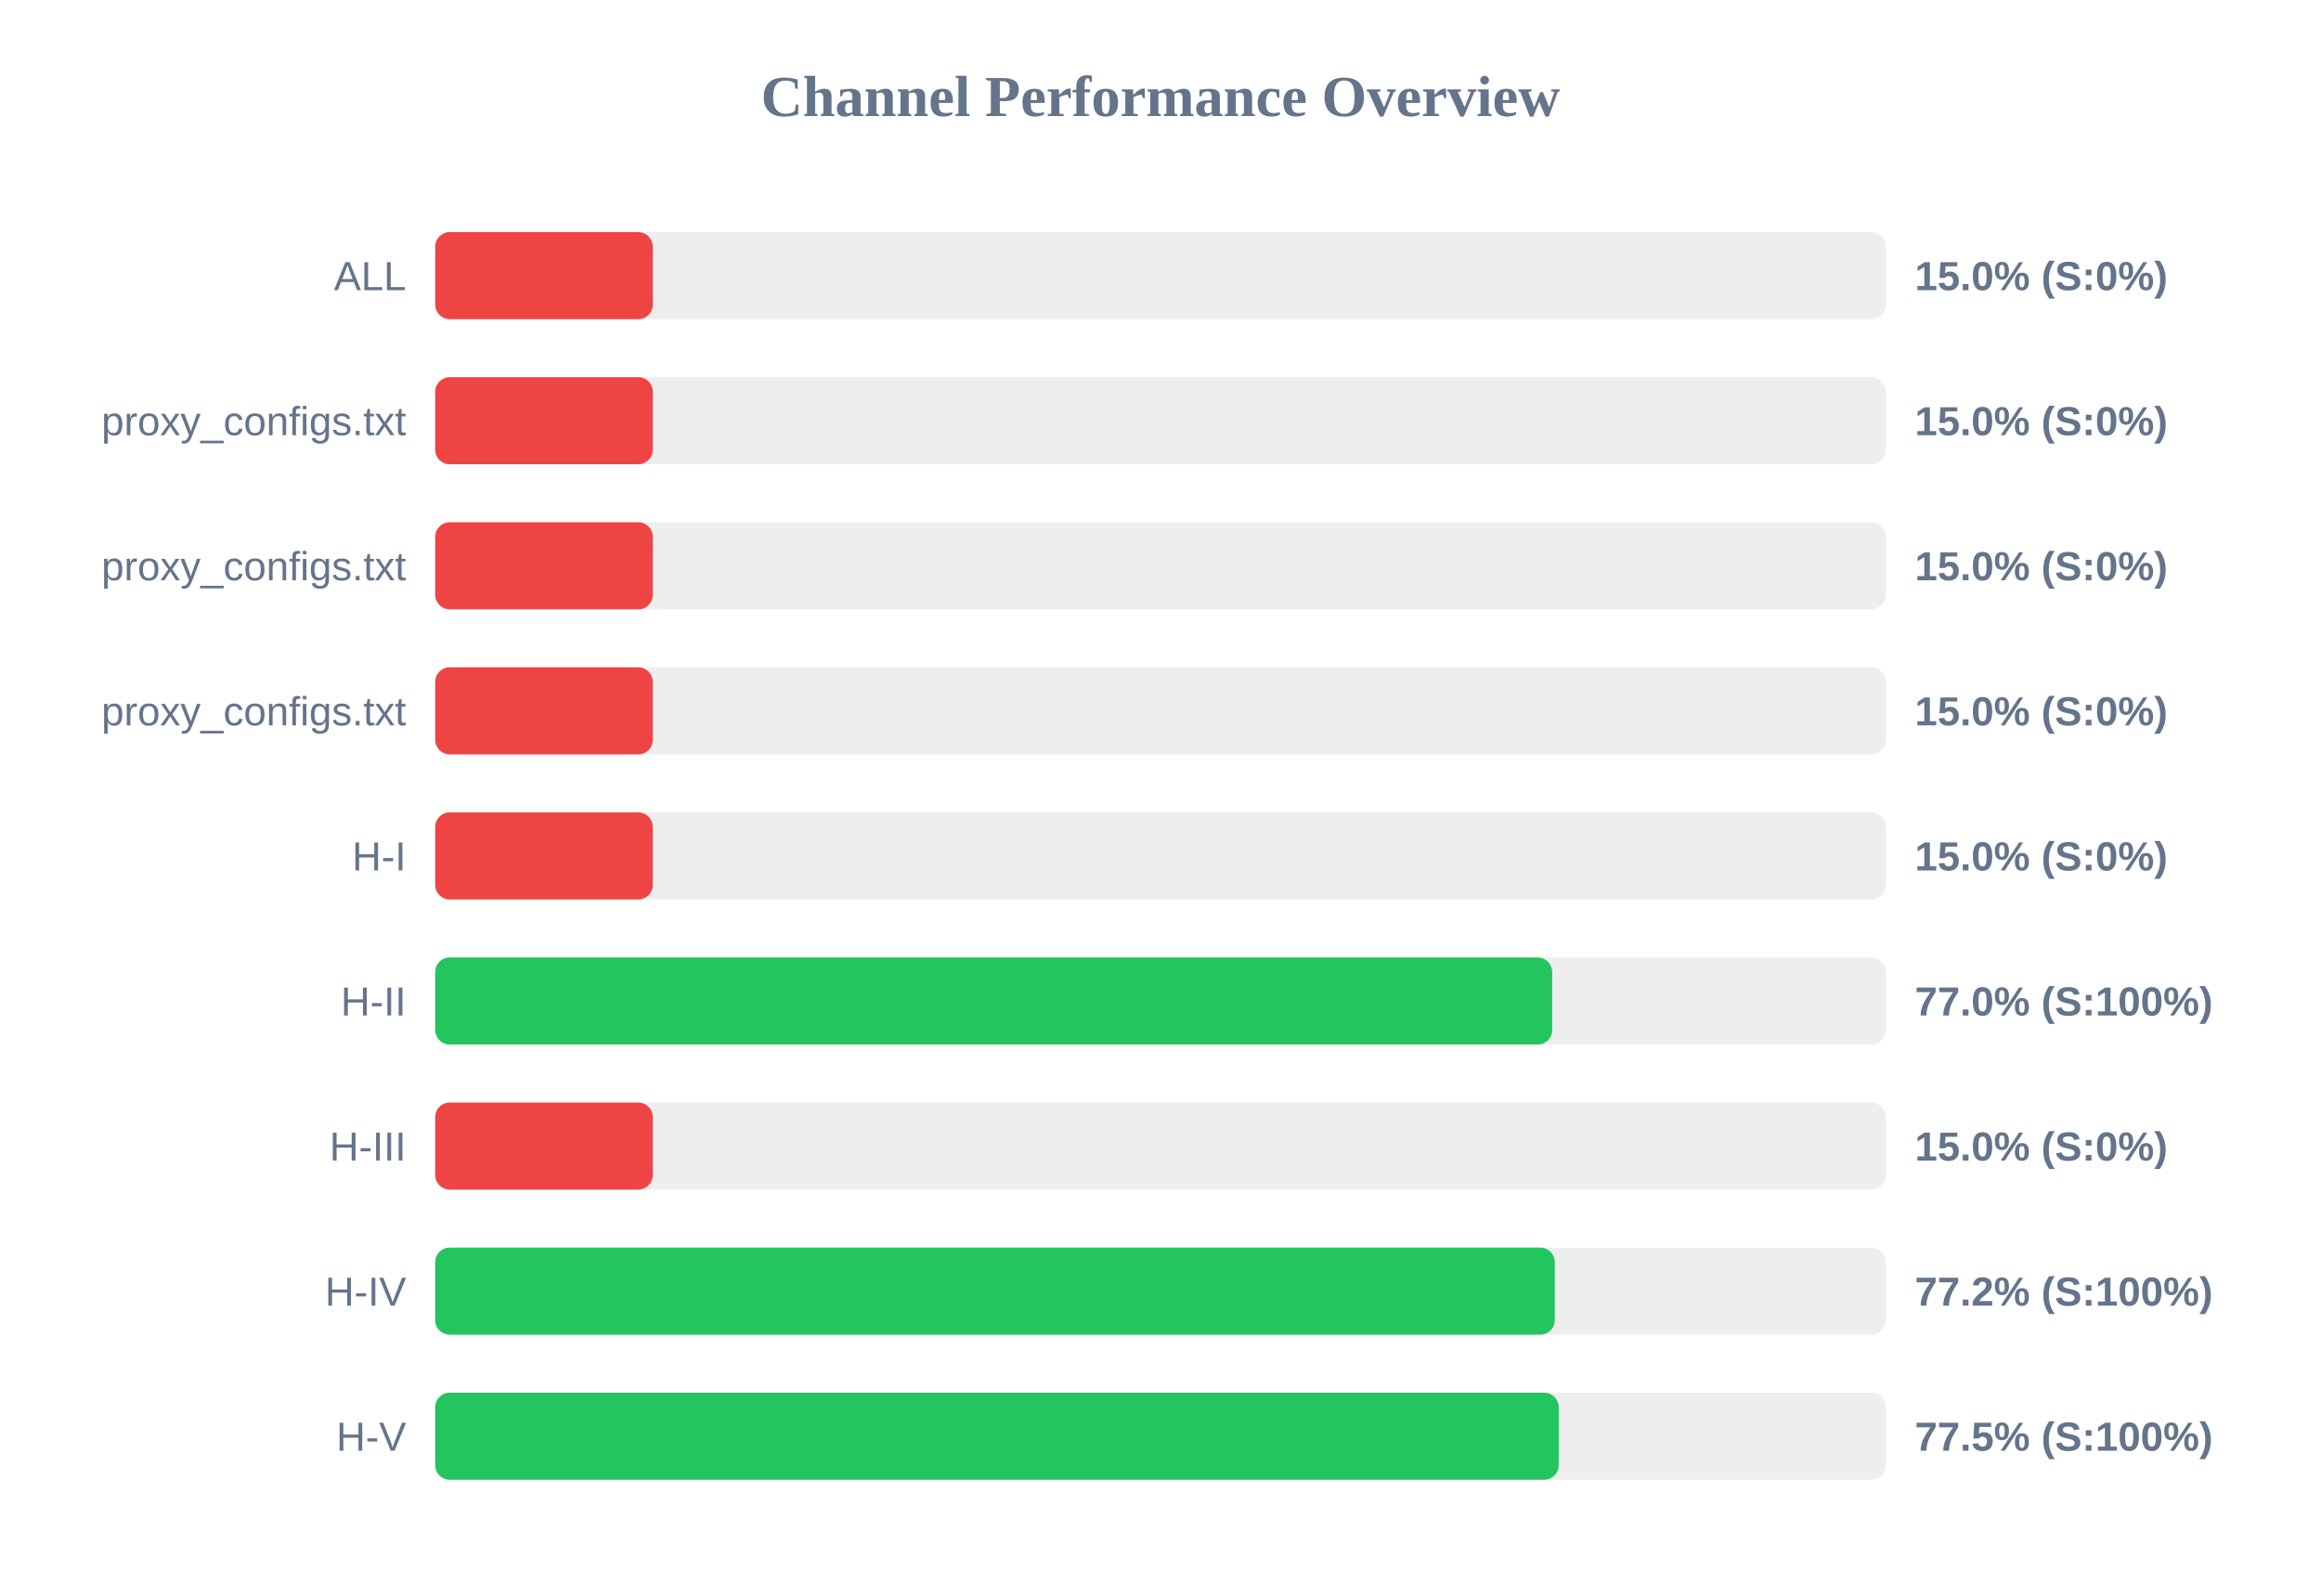
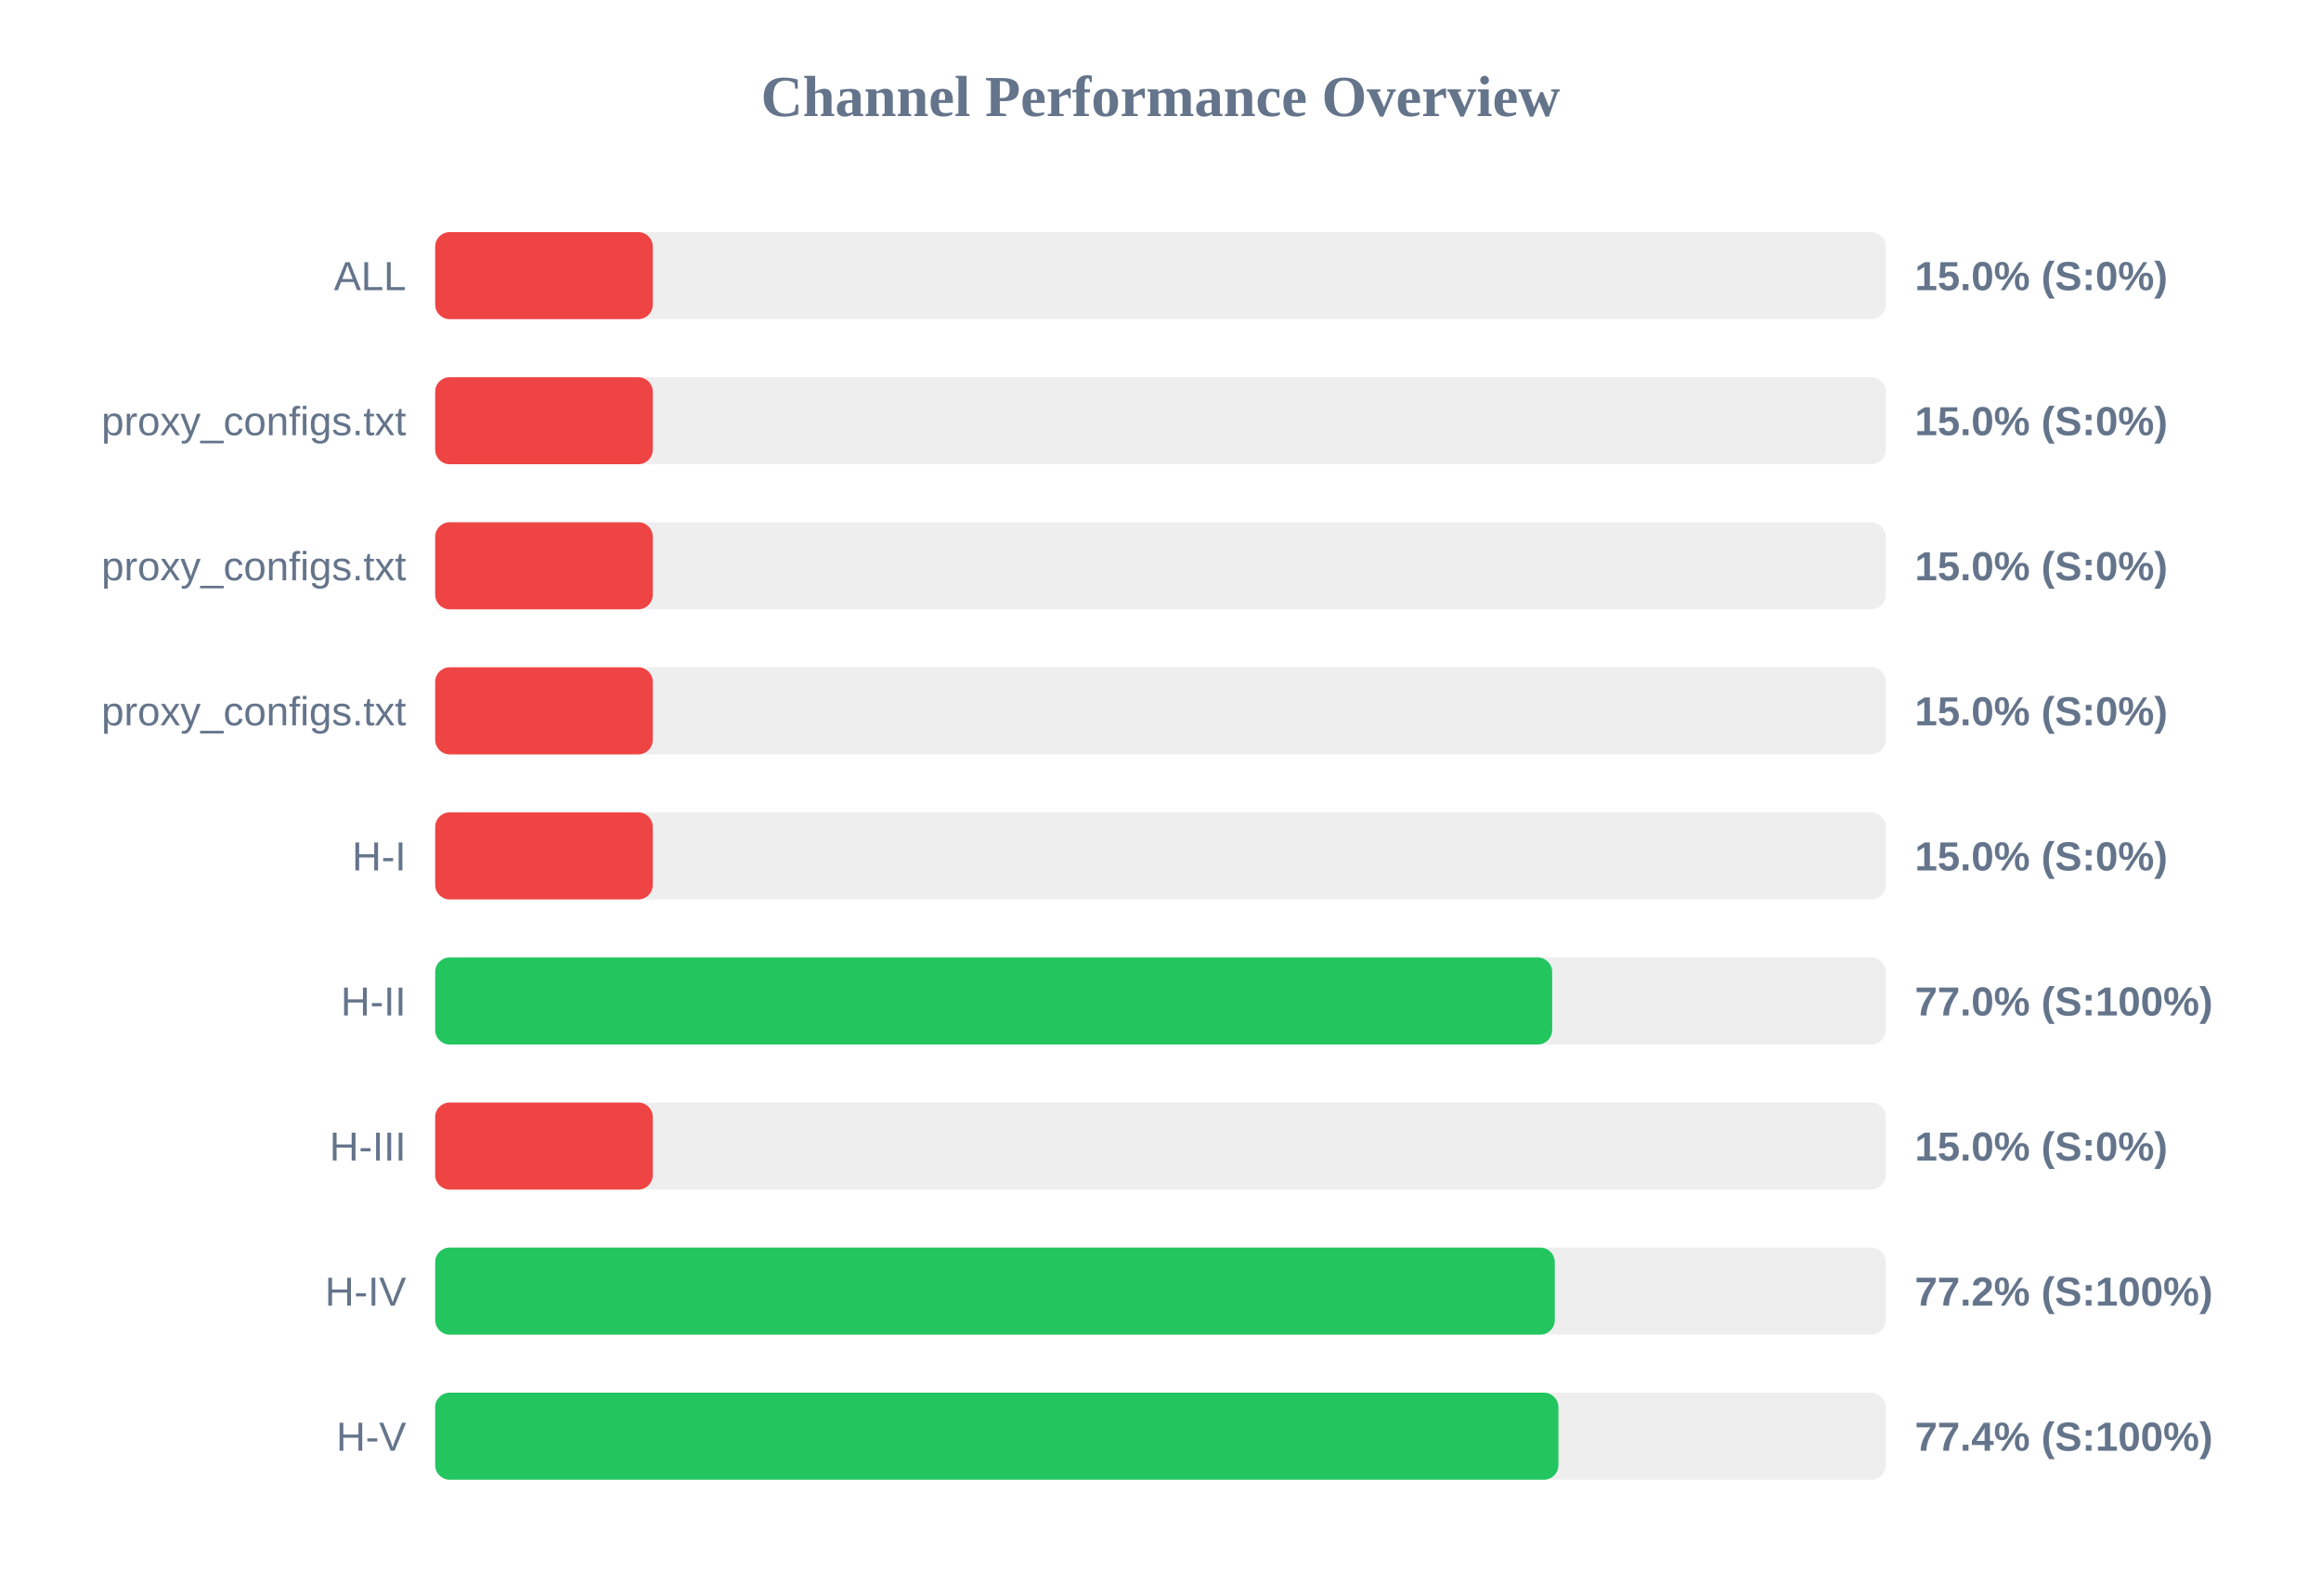
<svg xmlns="http://www.w3.org/2000/svg" width="800" height="550" version="1.1">
  <style>
        .row { font: 14px Arial; fill: #64748b; }
        .score { font: bold 14px Arial; fill: #64748b; }
    </style>
  <text x="400" y="40" text-anchor="middle" font-size="20px" font-weight="bold" fill="#64748b">Channel Performance Overview</text>
  <rect x="150" y="80" width="500" height="30" fill="#eee" rx="5" />
  <rect x="150" y="80" width="75.0" height="30" fill="#ef4444" rx="5" />
  <text x="140" y="100" text-anchor="end" class="row">ALL</text>
  <text x="660" y="100" text-anchor="start" class="score">15.0% (S:0%)</text>
  <rect x="150" y="130" width="500" height="30" fill="#eee" rx="5" />
  <rect x="150" y="130" width="75.0" height="30" fill="#ef4444" rx="5" />
  <text x="140" y="150" text-anchor="end" class="row">proxy_configs.txt</text>
  <text x="660" y="150" text-anchor="start" class="score">15.0% (S:0%)</text>
  <rect x="150" y="180" width="500" height="30" fill="#eee" rx="5" />
  <rect x="150" y="180" width="75.0" height="30" fill="#ef4444" rx="5" />
  <text x="140" y="200" text-anchor="end" class="row">proxy_configs.txt</text>
  <text x="660" y="200" text-anchor="start" class="score">15.0% (S:0%)</text>
  <rect x="150" y="230" width="500" height="30" fill="#eee" rx="5" />
  <rect x="150" y="230" width="75.0" height="30" fill="#ef4444" rx="5" />
  <text x="140" y="250" text-anchor="end" class="row">proxy_configs.txt</text>
  <text x="660" y="250" text-anchor="start" class="score">15.0% (S:0%)</text>
  <rect x="150" y="280" width="500" height="30" fill="#eee" rx="5" />
  <rect x="150" y="280" width="75.0" height="30" fill="#ef4444" rx="5" />
  <text x="140" y="300" text-anchor="end" class="row">H-I</text>
  <text x="660" y="300" text-anchor="start" class="score">15.0% (S:0%)</text>
  <rect x="150" y="330" width="500" height="30" fill="#eee" rx="5" />
  <rect x="150" y="330" width="385.0" height="30" fill="#22c55e" rx="5" />
  <text x="140" y="350" text-anchor="end" class="row">H-II</text>
  <text x="660" y="350" text-anchor="start" class="score">77.0% (S:100%)</text>
  <rect x="150" y="380" width="500" height="30" fill="#eee" rx="5" />
  <rect x="150" y="380" width="75.0" height="30" fill="#ef4444" rx="5" />
  <text x="140" y="400" text-anchor="end" class="row">H-III</text>
  <text x="660" y="400" text-anchor="start" class="score">15.0% (S:0%)</text>
  <rect x="150" y="430" width="500" height="30" fill="#eee" rx="5" />
  <rect x="150" y="430" width="385.9" height="30" fill="#22c55e" rx="5" />
  <text x="140" y="450" text-anchor="end" class="row">H-IV</text>
  <text x="660" y="450" text-anchor="start" class="score">77.2% (S:100%)</text>
  <rect x="150" y="480" width="500" height="30" fill="#eee" rx="5" />
-   <rect x="150" y="480" width="387.25" height="30" fill="#22c55e" rx="5" />
+   <rect x="150" y="480" width="387.15" height="30" fill="#22c55e" rx="5" />
  <text x="140" y="500" text-anchor="end" class="row">H-V</text>
-   <text x="660" y="500" text-anchor="start" class="score">77.5% (S:100%)</text>
+   <text x="660" y="500" text-anchor="start" class="score">77.4% (S:100%)</text>
</svg>
